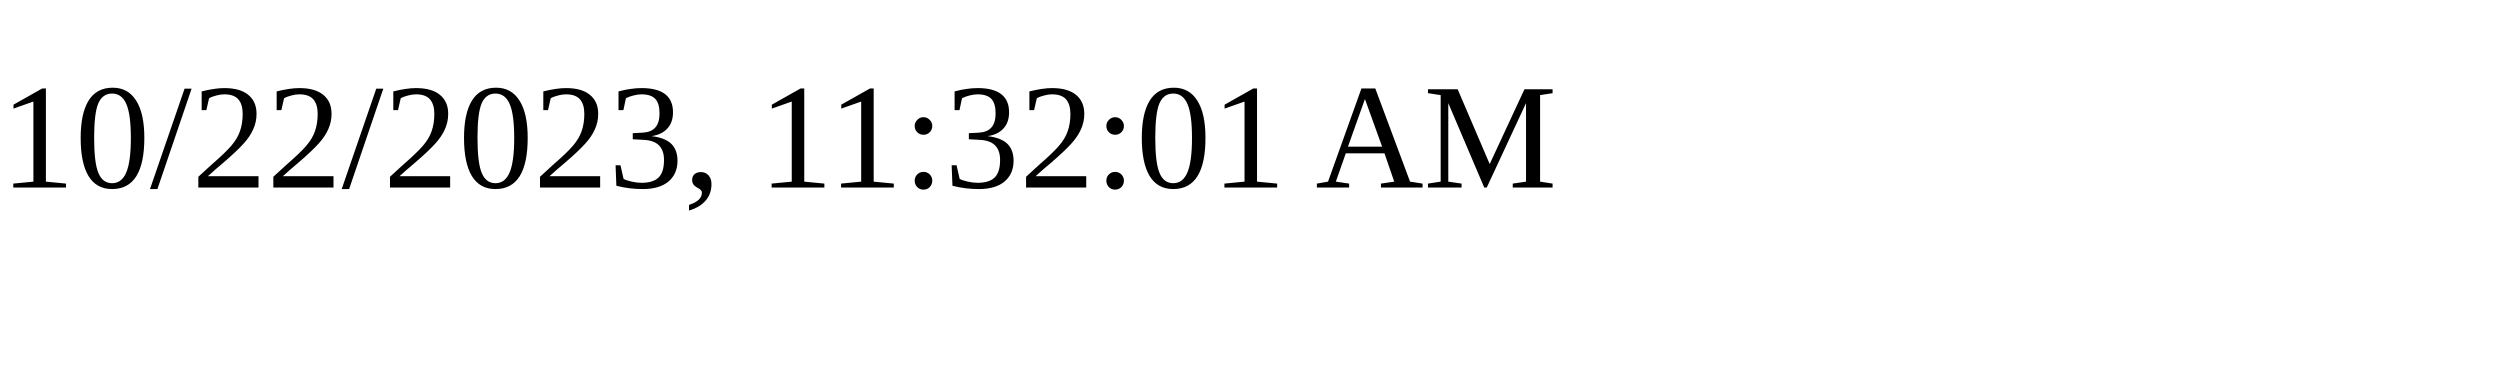
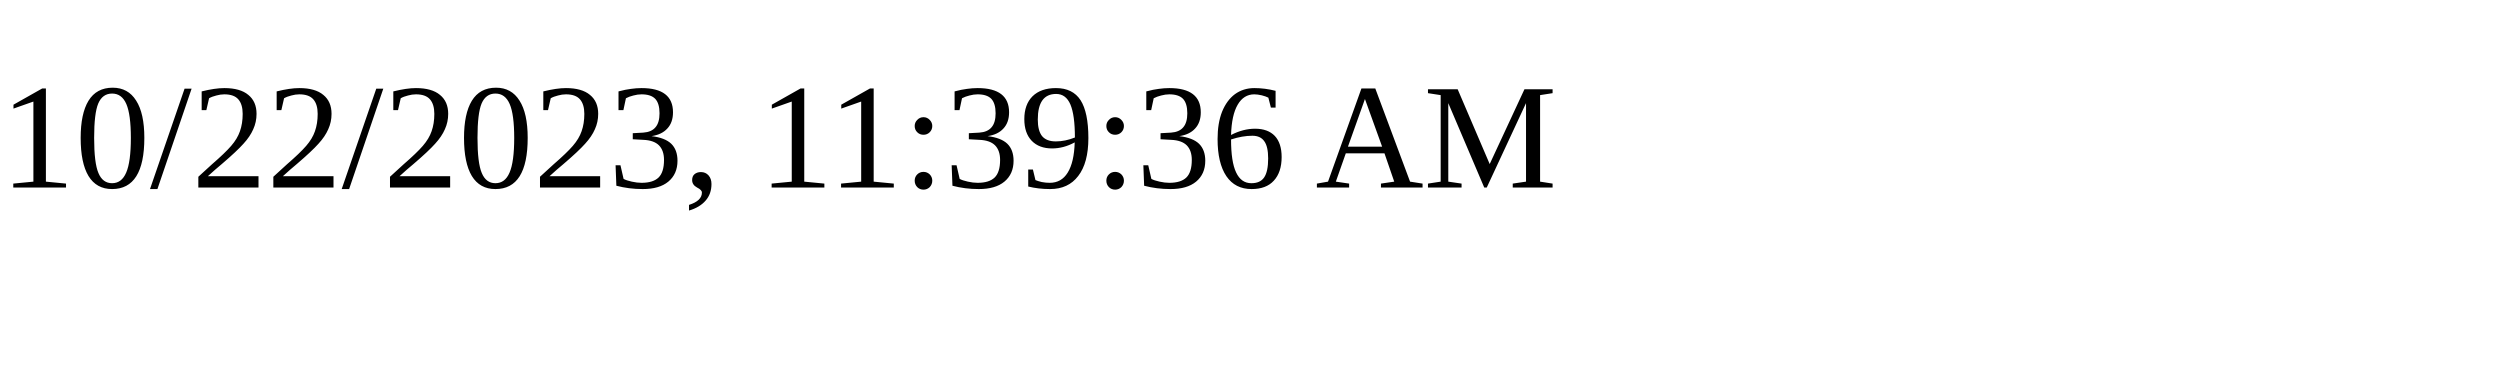
<svg xmlns="http://www.w3.org/2000/svg" height="30" width="200">
-   <text x="0" y="15">10/22/2023, 11:32:01 AM</text>
+   <text x="0" y="15">10/22/2023, 11:39:36 AM</text>
</svg>
